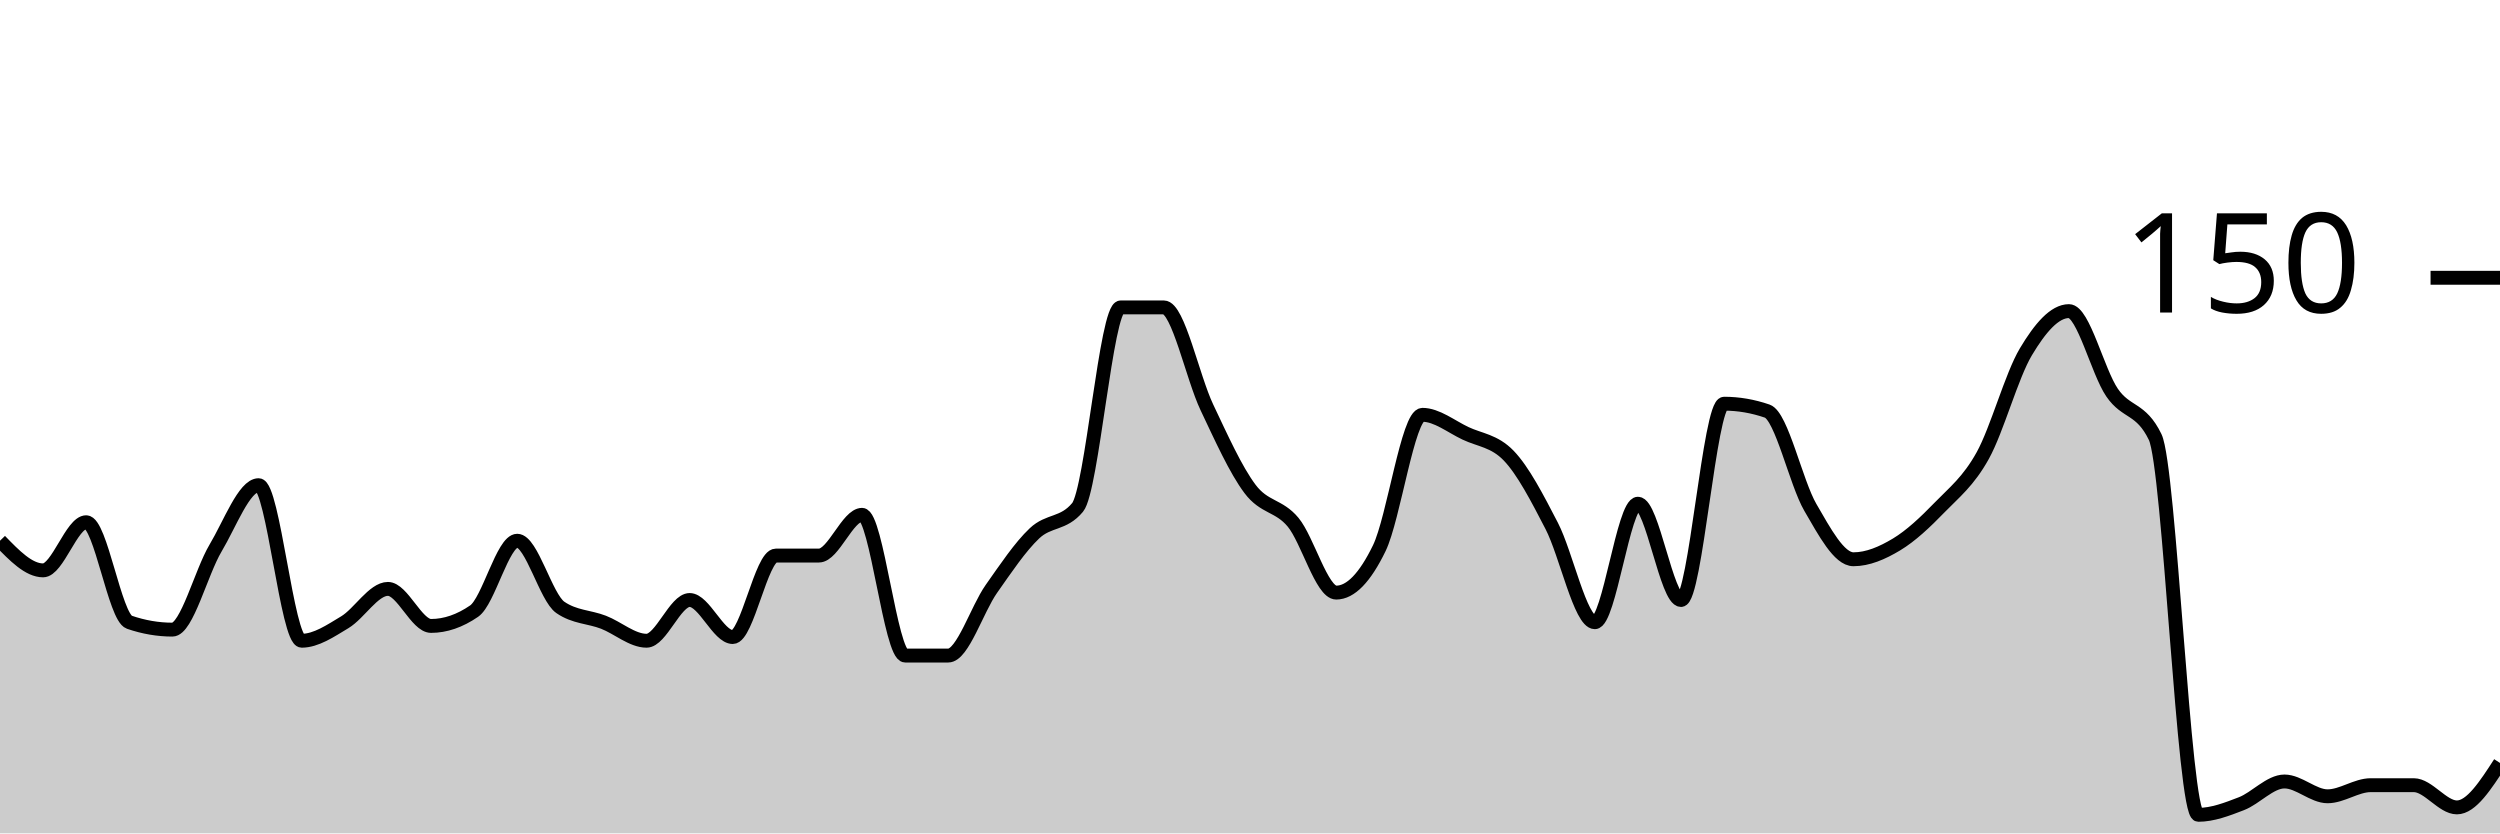
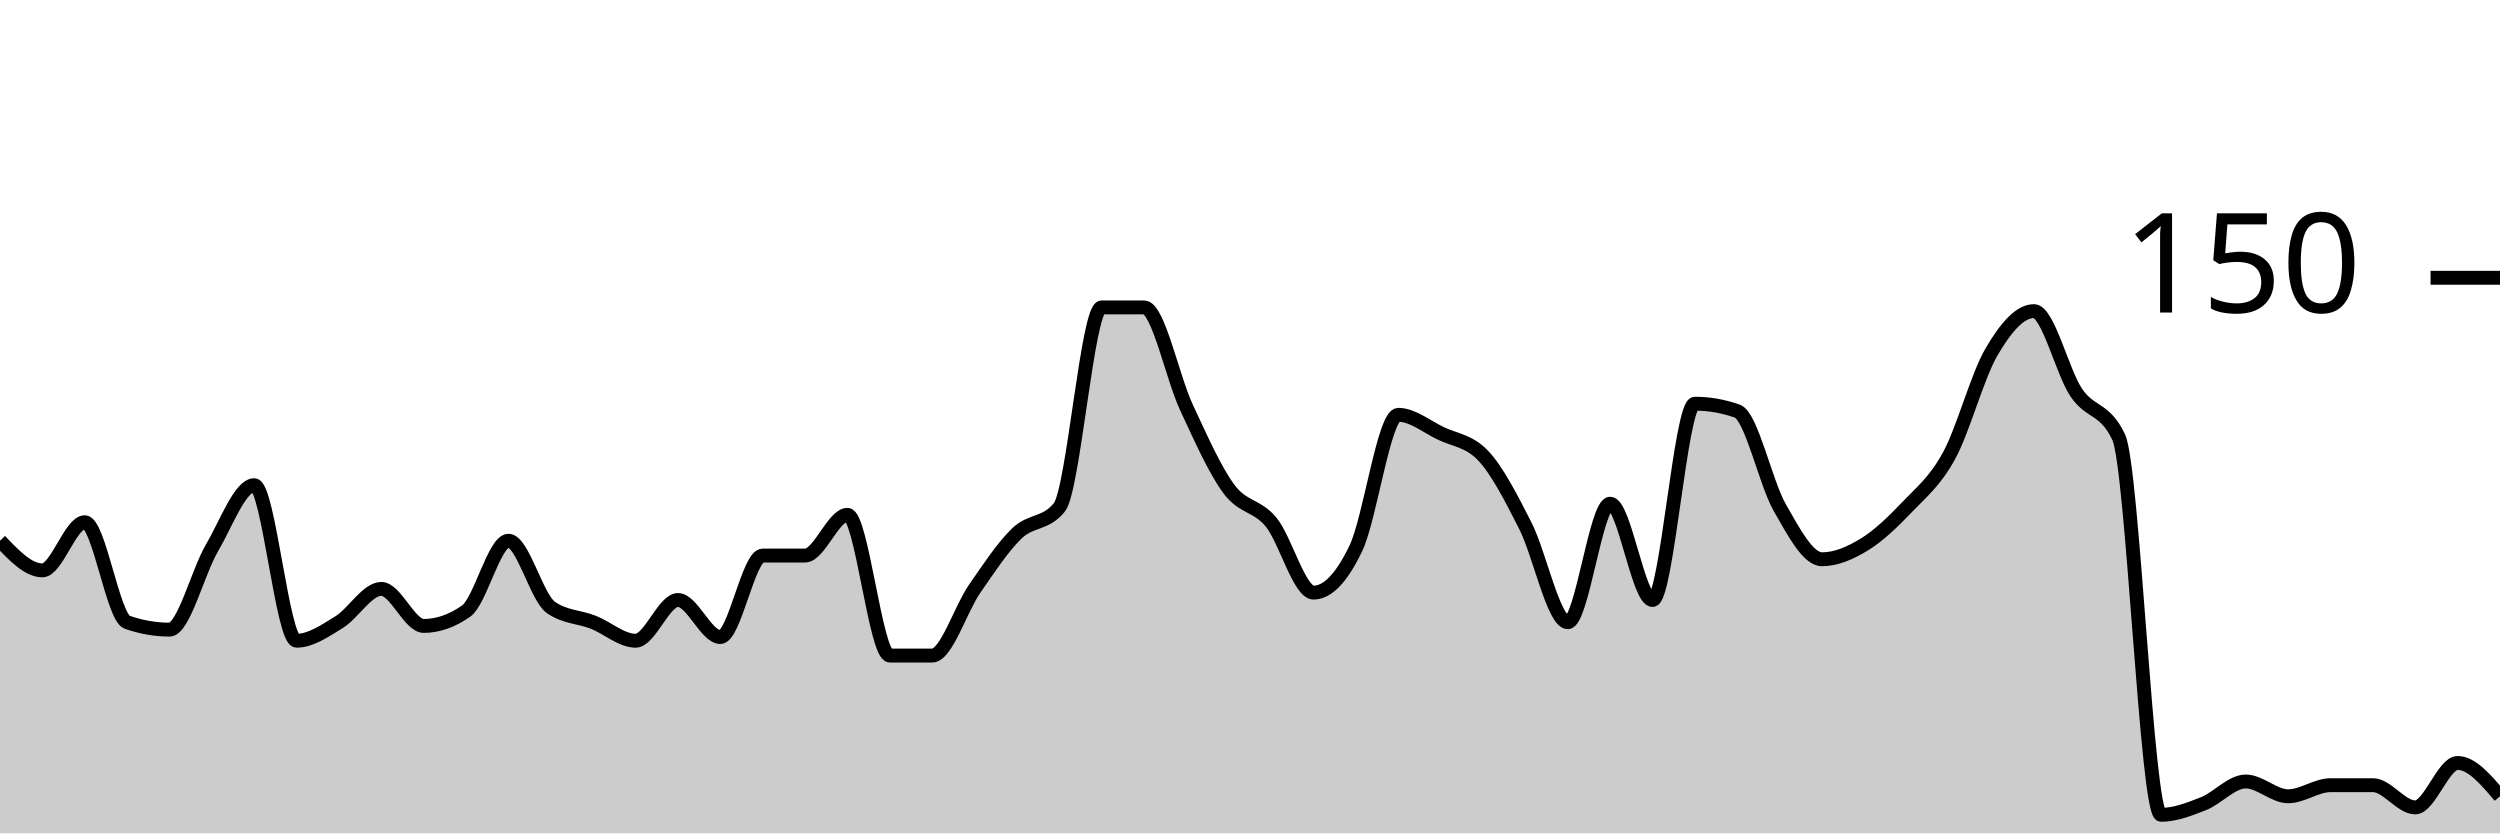
<svg xmlns="http://www.w3.org/2000/svg" viewBox="0 0 180 60">
  <g transform="translate(0,20)">
-     <path class="area" fill="rgba(0, 0, 0, 0.2)" d="M0,18.933C1.034,20,2.069,21.067,3.103,21.067C4.138,21.067,5.172,17.6,6.207,17.6C7.241,17.6,8.276,24.444,9.31,24.8C10.345,25.156,11.379,25.333,12.414,25.333C13.448,25.333,14.483,21.2,15.517,19.467C16.552,17.733,17.586,14.933,18.621,14.933C19.655,14.933,20.69,26.133,21.724,26.133C22.759,26.133,23.793,25.422,24.828,24.8C25.862,24.178,26.897,22.4,27.931,22.4C28.966,22.4,30,25.067,31.034,25.067C32.069,25.067,33.103,24.711,34.138,24C35.172,23.289,36.207,18.933,37.241,18.933C38.276,18.933,39.31,23.022,40.345,23.733C41.379,24.444,42.414,24.4,43.448,24.8C44.483,25.2,45.517,26.133,46.552,26.133C47.586,26.133,48.621,23.2,49.655,23.2C50.69,23.2,51.724,25.867,52.759,25.867C53.793,25.867,54.828,20,55.862,20C56.897,20,57.931,20,58.966,20C60,20,61.034,17.067,62.069,17.067C63.103,17.067,64.138,27.2,65.172,27.2C66.207,27.2,67.241,27.2,68.276,27.2C69.31,27.2,70.345,23.867,71.379,22.4C72.414,20.933,73.448,19.378,74.483,18.4C75.517,17.422,76.552,17.778,77.586,16.533C78.621,15.289,79.655,2.133,80.69,2.133C81.724,2.133,82.759,2.133,83.793,2.133C84.828,2.133,85.862,7.156,86.897,9.333C87.931,11.511,88.966,13.822,90,15.2C91.034,16.578,92.069,16.356,93.103,17.6C94.138,18.844,95.172,22.667,96.207,22.667C97.241,22.667,98.276,21.6,99.31,19.467C100.345,17.333,101.379,9.867,102.414,9.867C103.448,9.867,104.483,10.711,105.517,11.2C106.552,11.689,107.586,11.733,108.621,12.8C109.655,13.867,110.69,15.867,111.724,17.867C112.759,19.867,113.793,24.8,114.828,24.8C115.862,24.8,116.897,16.267,117.931,16.267C118.966,16.267,120,23.2,121.034,23.2C122.069,23.2,123.103,9.067,124.138,9.067C125.172,9.067,126.207,9.244,127.241,9.6C128.276,9.956,129.31,14.756,130.345,16.533C131.379,18.311,132.414,20.267,133.448,20.267C134.483,20.267,135.517,19.822,136.552,19.2C137.586,18.578,138.621,17.6,139.655,16.533C140.69,15.467,141.724,14.667,142.759,12.8C143.793,10.933,144.828,7.067,145.862,5.333C146.897,3.6,147.931,2.4,148.966,2.4C150,2.4,151.034,6.756,152.069,8.267C153.103,9.778,154.138,9.333,155.172,11.467C156.207,13.6,157.241,38.667,158.276,38.667C159.31,38.667,160.345,38.267,161.379,37.867C162.414,37.467,163.448,36.267,164.483,36.267C165.517,36.267,166.552,37.333,167.586,37.333C168.621,37.333,169.655,36.533,170.69,36.533C171.724,36.533,172.759,36.533,173.793,36.533C174.828,36.533,175.862,38.133,176.897,38.133C177.931,38.133,178.966,36.533,180,34.933L180,40C178.966,40,177.931,40,176.897,40C175.862,40,174.828,40,173.793,40C172.759,40,171.724,40,170.69,40C169.655,40,168.621,40,167.586,40C166.552,40,165.517,40,164.483,40C163.448,40,162.414,40,161.379,40C160.345,40,159.31,40,158.276,40C157.241,40,156.207,40,155.172,40C154.138,40,153.103,40,152.069,40C151.034,40,150,40,148.966,40C147.931,40,146.897,40,145.862,40C144.828,40,143.793,40,142.759,40C141.724,40,140.69,40,139.655,40C138.621,40,137.586,40,136.552,40C135.517,40,134.483,40,133.448,40C132.414,40,131.379,40,130.345,40C129.31,40,128.276,40,127.241,40C126.207,40,125.172,40,124.138,40C123.103,40,122.069,40,121.034,40C120,40,118.966,40,117.931,40C116.897,40,115.862,40,114.828,40C113.793,40,112.759,40,111.724,40C110.69,40,109.655,40,108.621,40C107.586,40,106.552,40,105.517,40C104.483,40,103.448,40,102.414,40C101.379,40,100.345,40,99.31,40C98.276,40,97.241,40,96.207,40C95.172,40,94.138,40,93.103,40C92.069,40,91.034,40,90,40C88.966,40,87.931,40,86.897,40C85.862,40,84.828,40,83.793,40C82.759,40,81.724,40,80.69,40C79.655,40,78.621,40,77.586,40C76.552,40,75.517,40,74.483,40C73.448,40,72.414,40,71.379,40C70.345,40,69.31,40,68.276,40C67.241,40,66.207,40,65.172,40C64.138,40,63.103,40,62.069,40C61.034,40,60,40,58.966,40C57.931,40,56.897,40,55.862,40C54.828,40,53.793,40,52.759,40C51.724,40,50.69,40,49.655,40C48.621,40,47.586,40,46.552,40C45.517,40,44.483,40,43.448,40C42.414,40,41.379,40,40.345,40C39.31,40,38.276,40,37.241,40C36.207,40,35.172,40,34.138,40C33.103,40,32.069,40,31.034,40C30,40,28.966,40,27.931,40C26.897,40,25.862,40,24.828,40C23.793,40,22.759,40,21.724,40C20.69,40,19.655,40,18.621,40C17.586,40,16.552,40,15.517,40C14.483,40,13.448,40,12.414,40C11.379,40,10.345,40,9.31,40C8.276,40,7.241,40,6.207,40C5.172,40,4.138,40,3.103,40C2.069,40,1.034,40,0,40Z" />
-     <path class="line" stroke="black" fill="none" d="M0,18.933C1.034,20,2.069,21.067,3.103,21.067C4.138,21.067,5.172,17.6,6.207,17.6C7.241,17.6,8.276,24.444,9.31,24.8C10.345,25.156,11.379,25.333,12.414,25.333C13.448,25.333,14.483,21.2,15.517,19.467C16.552,17.733,17.586,14.933,18.621,14.933C19.655,14.933,20.69,26.133,21.724,26.133C22.759,26.133,23.793,25.422,24.828,24.8C25.862,24.178,26.897,22.4,27.931,22.4C28.966,22.4,30,25.067,31.034,25.067C32.069,25.067,33.103,24.711,34.138,24C35.172,23.289,36.207,18.933,37.241,18.933C38.276,18.933,39.31,23.022,40.345,23.733C41.379,24.444,42.414,24.4,43.448,24.8C44.483,25.2,45.517,26.133,46.552,26.133C47.586,26.133,48.621,23.2,49.655,23.2C50.69,23.2,51.724,25.867,52.759,25.867C53.793,25.867,54.828,20,55.862,20C56.897,20,57.931,20,58.966,20C60,20,61.034,17.067,62.069,17.067C63.103,17.067,64.138,27.2,65.172,27.2C66.207,27.2,67.241,27.2,68.276,27.2C69.31,27.2,70.345,23.867,71.379,22.4C72.414,20.933,73.448,19.378,74.483,18.4C75.517,17.422,76.552,17.778,77.586,16.533C78.621,15.289,79.655,2.133,80.69,2.133C81.724,2.133,82.759,2.133,83.793,2.133C84.828,2.133,85.862,7.156,86.897,9.333C87.931,11.511,88.966,13.822,90,15.2C91.034,16.578,92.069,16.356,93.103,17.6C94.138,18.844,95.172,22.667,96.207,22.667C97.241,22.667,98.276,21.6,99.31,19.467C100.345,17.333,101.379,9.867,102.414,9.867C103.448,9.867,104.483,10.711,105.517,11.2C106.552,11.689,107.586,11.733,108.621,12.8C109.655,13.867,110.69,15.867,111.724,17.867C112.759,19.867,113.793,24.8,114.828,24.8C115.862,24.8,116.897,16.267,117.931,16.267C118.966,16.267,120,23.2,121.034,23.2C122.069,23.2,123.103,9.067,124.138,9.067C125.172,9.067,126.207,9.244,127.241,9.6C128.276,9.956,129.31,14.756,130.345,16.533C131.379,18.311,132.414,20.267,133.448,20.267C134.483,20.267,135.517,19.822,136.552,19.2C137.586,18.578,138.621,17.6,139.655,16.533C140.69,15.467,141.724,14.667,142.759,12.8C143.793,10.933,144.828,7.067,145.862,5.333C146.897,3.6,147.931,2.4,148.966,2.4C150,2.4,151.034,6.756,152.069,8.267C153.103,9.778,154.138,9.333,155.172,11.467C156.207,13.6,157.241,38.667,158.276,38.667C159.31,38.667,160.345,38.267,161.379,37.867C162.414,37.467,163.448,36.267,164.483,36.267C165.517,36.267,166.552,37.333,167.586,37.333C168.621,37.333,169.655,36.533,170.69,36.533C171.724,36.533,172.759,36.533,173.793,36.533C174.828,36.533,175.862,38.133,176.897,38.133C177.931,38.133,178.966,36.533,180,34.933" />
+     <path class="area" fill="rgba(0, 0, 0, 0.2)" d="M0,18.933C1.017,20,2.034,21.067,3.051,21.067C4.068,21.067,5.085,17.6,6.102,17.6C7.119,17.6,8.136,24.444,9.153,24.8C10.169,25.156,11.186,25.333,12.203,25.333C13.22,25.333,14.237,21.2,15.254,19.467C16.271,17.733,17.288,14.933,18.305,14.933C19.322,14.933,20.339,26.133,21.356,26.133C22.373,26.133,23.39,25.422,24.407,24.8C25.424,24.178,26.441,22.4,27.458,22.4C28.475,22.4,29.492,25.067,30.508,25.067C31.525,25.067,32.542,24.711,33.559,24C34.576,23.289,35.593,18.933,36.61,18.933C37.627,18.933,38.644,23.022,39.661,23.733C40.678,24.444,41.695,24.4,42.712,24.8C43.729,25.2,44.746,26.133,45.763,26.133C46.78,26.133,47.797,23.2,48.814,23.2C49.831,23.2,50.847,25.867,51.864,25.867C52.881,25.867,53.898,20,54.915,20C55.932,20,56.949,20,57.966,20C58.983,20,60,17.067,61.017,17.067C62.034,17.067,63.051,27.2,64.068,27.2C65.085,27.2,66.102,27.2,67.119,27.2C68.136,27.2,69.153,23.867,70.169,22.4C71.186,20.933,72.203,19.378,73.22,18.4C74.237,17.422,75.254,17.778,76.271,16.533C77.288,15.289,78.305,2.133,79.322,2.133C80.339,2.133,81.356,2.133,82.373,2.133C83.39,2.133,84.407,7.156,85.424,9.333C86.441,11.511,87.458,13.822,88.475,15.2C89.492,16.578,90.508,16.356,91.525,17.6C92.542,18.844,93.559,22.667,94.576,22.667C95.593,22.667,96.61,21.6,97.627,19.467C98.644,17.333,99.661,9.867,100.678,9.867C101.695,9.867,102.712,10.711,103.729,11.2C104.746,11.689,105.763,11.733,106.78,12.8C107.797,13.867,108.814,15.867,109.831,17.867C110.847,19.867,111.864,24.8,112.881,24.8C113.898,24.8,114.915,16.267,115.932,16.267C116.949,16.267,117.966,23.2,118.983,23.2C120,23.2,121.017,9.067,122.034,9.067C123.051,9.067,124.068,9.244,125.085,9.6C126.102,9.956,127.119,14.756,128.136,16.533C129.153,18.311,130.169,20.267,131.186,20.267C132.203,20.267,133.22,19.822,134.237,19.2C135.254,18.578,136.271,17.6,137.288,16.533C138.305,15.467,139.322,14.667,140.339,12.8C141.356,10.933,142.373,7.067,143.39,5.333C144.407,3.6,145.424,2.4,146.441,2.4C147.458,2.4,148.475,6.756,149.492,8.267C150.508,9.778,151.525,9.333,152.542,11.467C153.559,13.6,154.576,38.667,155.593,38.667C156.61,38.667,157.627,38.267,158.644,37.867C159.661,37.467,160.678,36.267,161.695,36.267C162.712,36.267,163.729,37.333,164.746,37.333C165.763,37.333,166.78,36.533,167.797,36.533C168.814,36.533,169.831,36.533,170.847,36.533C171.864,36.533,172.881,38.133,173.898,38.133C174.915,38.133,175.932,34.933,176.949,34.933C177.966,34.933,178.983,36.133,180,37.333L180,40C178.983,40,177.966,40,176.949,40C175.932,40,174.915,40,173.898,40C172.881,40,171.864,40,170.847,40C169.831,40,168.814,40,167.797,40C166.78,40,165.763,40,164.746,40C163.729,40,162.712,40,161.695,40C160.678,40,159.661,40,158.644,40C157.627,40,156.61,40,155.593,40C154.576,40,153.559,40,152.542,40C151.525,40,150.508,40,149.492,40C148.475,40,147.458,40,146.441,40C145.424,40,144.407,40,143.39,40C142.373,40,141.356,40,140.339,40C139.322,40,138.305,40,137.288,40C136.271,40,135.254,40,134.237,40C133.22,40,132.203,40,131.186,40C130.169,40,129.153,40,128.136,40C127.119,40,126.102,40,125.085,40C124.068,40,123.051,40,122.034,40C121.017,40,120,40,118.983,40C117.966,40,116.949,40,115.932,40C114.915,40,113.898,40,112.881,40C111.864,40,110.847,40,109.831,40C108.814,40,107.797,40,106.78,40C105.763,40,104.746,40,103.729,40C102.712,40,101.695,40,100.678,40C99.661,40,98.644,40,97.627,40C96.61,40,95.593,40,94.576,40C93.559,40,92.542,40,91.525,40C90.508,40,89.492,40,88.475,40C87.458,40,86.441,40,85.424,40C84.407,40,83.39,40,82.373,40C81.356,40,80.339,40,79.322,40C78.305,40,77.288,40,76.271,40C75.254,40,74.237,40,73.22,40C72.203,40,71.186,40,70.169,40C69.153,40,68.136,40,67.119,40C66.102,40,65.085,40,64.068,40C63.051,40,62.034,40,61.017,40C60,40,58.983,40,57.966,40C56.949,40,55.932,40,54.915,40C53.898,40,52.881,40,51.864,40C50.847,40,49.831,40,48.814,40C47.797,40,46.78,40,45.763,40C44.746,40,43.729,40,42.712,40C41.695,40,40.678,40,39.661,40C38.644,40,37.627,40,36.61,40C35.593,40,34.576,40,33.559,40C32.542,40,31.525,40,30.508,40C29.492,40,28.475,40,27.458,40C26.441,40,25.424,40,24.407,40C23.39,40,22.373,40,21.356,40C20.339,40,19.322,40,18.305,40C17.288,40,16.271,40,15.254,40C14.237,40,13.22,40,12.203,40C11.186,40,10.169,40,9.153,40C8.136,40,7.119,40,6.102,40C5.085,40,4.068,40,3.051,40C2.034,40,1.017,40,0,40Z" />
+     <path class="line" stroke="black" fill="none" d="M0,18.933C1.017,20,2.034,21.067,3.051,21.067C4.068,21.067,5.085,17.6,6.102,17.6C7.119,17.6,8.136,24.444,9.153,24.8C10.169,25.156,11.186,25.333,12.203,25.333C13.22,25.333,14.237,21.2,15.254,19.467C16.271,17.733,17.288,14.933,18.305,14.933C19.322,14.933,20.339,26.133,21.356,26.133C22.373,26.133,23.39,25.422,24.407,24.8C25.424,24.178,26.441,22.4,27.458,22.4C28.475,22.4,29.492,25.067,30.508,25.067C31.525,25.067,32.542,24.711,33.559,24C34.576,23.289,35.593,18.933,36.61,18.933C37.627,18.933,38.644,23.022,39.661,23.733C40.678,24.444,41.695,24.4,42.712,24.8C43.729,25.2,44.746,26.133,45.763,26.133C46.78,26.133,47.797,23.2,48.814,23.2C49.831,23.2,50.847,25.867,51.864,25.867C52.881,25.867,53.898,20,54.915,20C55.932,20,56.949,20,57.966,20C58.983,20,60,17.067,61.017,17.067C62.034,17.067,63.051,27.2,64.068,27.2C65.085,27.2,66.102,27.2,67.119,27.2C68.136,27.2,69.153,23.867,70.169,22.4C71.186,20.933,72.203,19.378,73.22,18.4C74.237,17.422,75.254,17.778,76.271,16.533C77.288,15.289,78.305,2.133,79.322,2.133C80.339,2.133,81.356,2.133,82.373,2.133C83.39,2.133,84.407,7.156,85.424,9.333C86.441,11.511,87.458,13.822,88.475,15.2C89.492,16.578,90.508,16.356,91.525,17.6C92.542,18.844,93.559,22.667,94.576,22.667C95.593,22.667,96.61,21.6,97.627,19.467C98.644,17.333,99.661,9.867,100.678,9.867C101.695,9.867,102.712,10.711,103.729,11.2C104.746,11.689,105.763,11.733,106.78,12.8C107.797,13.867,108.814,15.867,109.831,17.867C110.847,19.867,111.864,24.8,112.881,24.8C113.898,24.8,114.915,16.267,115.932,16.267C116.949,16.267,117.966,23.2,118.983,23.2C120,23.2,121.017,9.067,122.034,9.067C123.051,9.067,124.068,9.244,125.085,9.6C126.102,9.956,127.119,14.756,128.136,16.533C129.153,18.311,130.169,20.267,131.186,20.267C132.203,20.267,133.22,19.822,134.237,19.2C135.254,18.578,136.271,17.6,137.288,16.533C138.305,15.467,139.322,14.667,140.339,12.8C141.356,10.933,142.373,7.067,143.39,5.333C144.407,3.6,145.424,2.4,146.441,2.4C147.458,2.4,148.475,6.756,149.492,8.267C150.508,9.778,151.525,9.333,152.542,11.467C153.559,13.6,154.576,38.667,155.593,38.667C156.61,38.667,157.627,38.267,158.644,37.867C159.661,37.467,160.678,36.267,161.695,36.267C162.712,36.267,163.729,37.333,164.746,37.333C165.763,37.333,166.78,36.533,167.797,36.533C168.814,36.533,169.831,36.533,170.847,36.533C171.864,36.533,172.881,38.133,173.898,38.133C174.915,38.133,175.932,34.933,176.949,34.933C177.966,34.933,178.983,36.133,180,37.333" />
    <path class="axis-ceiling" stroke-width="1" stroke="black" fill="none" d="M175,0L180,0" />
    <text class="axis-ceiling-label" font-family="sans-serif" text-anchor="end" font-size="10px" x="170" y="2.5">150</text>
  </g>
</svg>
